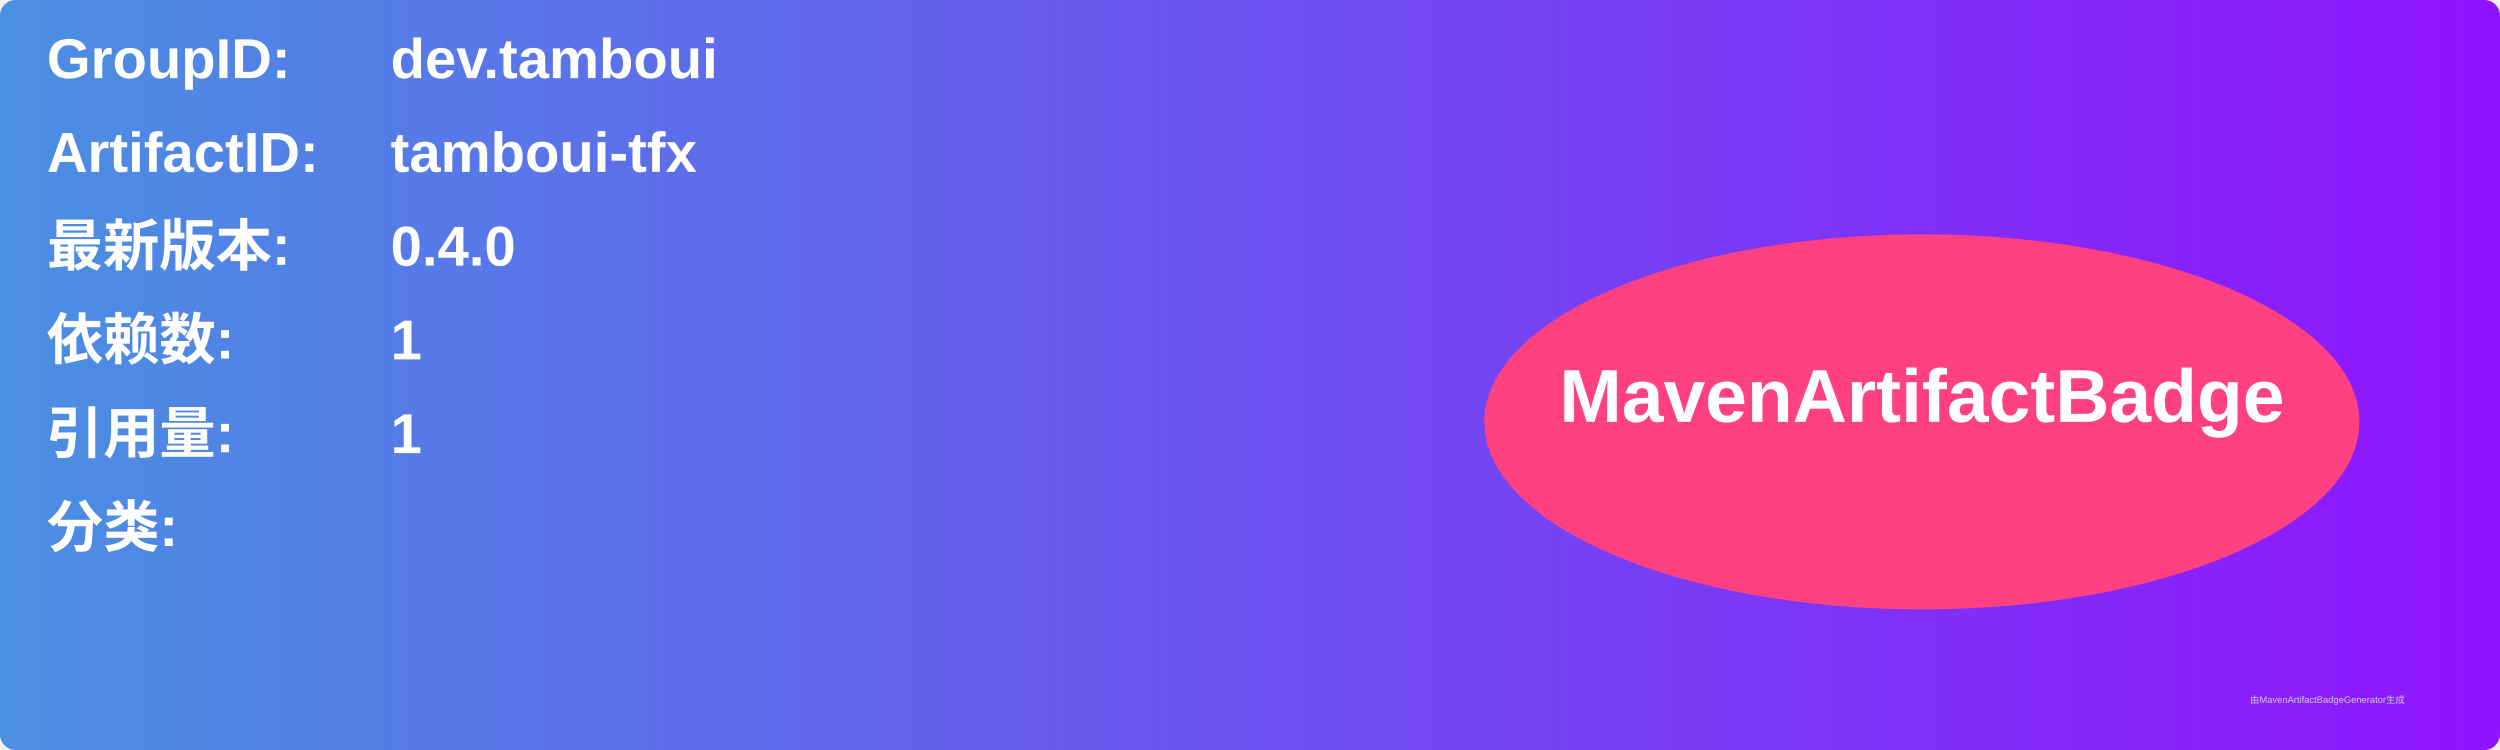
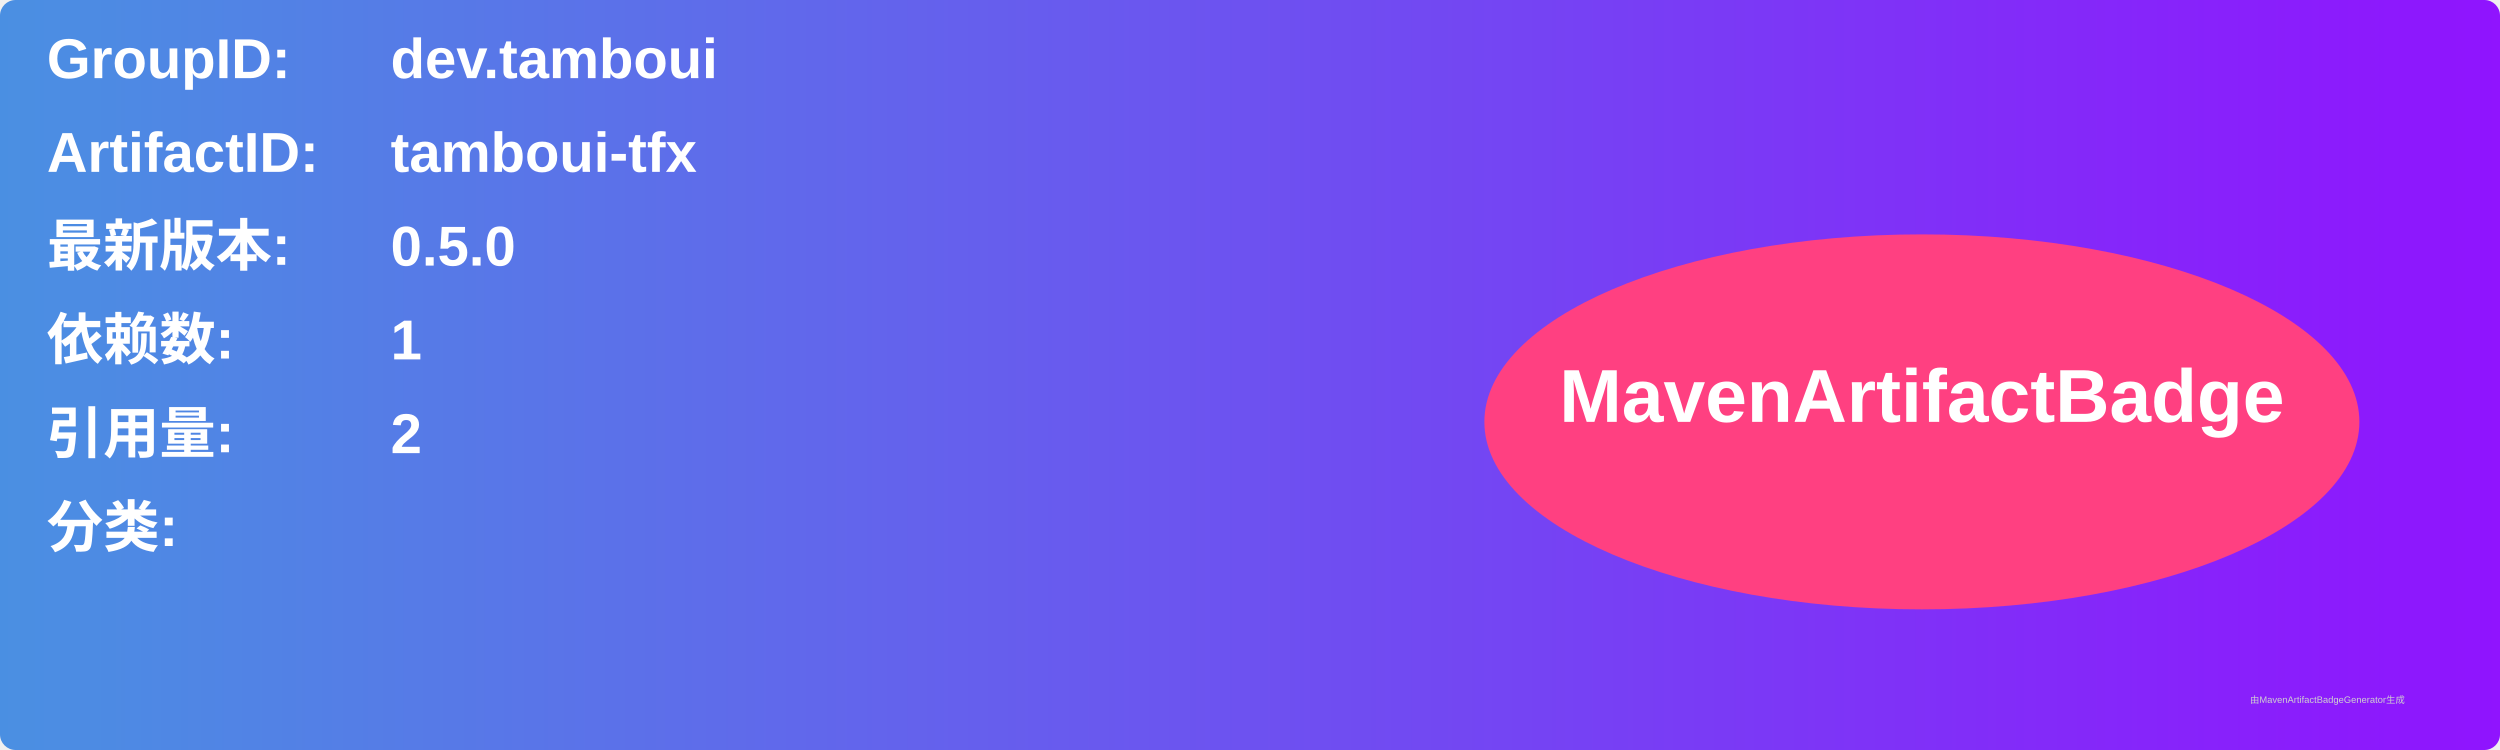
<svg xmlns="http://www.w3.org/2000/svg" width="800" height="240" viewBox="0 0 800 240">
  <linearGradient id="grad" x1="0%" y1="0%" x2="100%" y2="0%">
    <stop offset="0%" stop-color="#4a90e2" />
    <stop offset="100%" stop-color="#9013fe" />
  </linearGradient>
  <rect width="100%" height="100%" rx="5" ry="5" fill="url(#grad)" />
  <g transform="translate(15, 15)">
    <text x="0" y="10" font-family="Arial" font-size="18" fill="white" font-weight="bold" width="260">GroupID:</text>
    <text x="110" y="10" font-family="Arial" font-size="18" fill="white" font-weight="bold" width="460">dev.tamboui</text>
    <text x="0" y="40" font-family="Arial" font-size="18" fill="white" font-weight="bold" width="260">ArtifactID:</text>
    <text x="110" y="40" font-family="Arial" font-size="18" fill="white" font-weight="bold" width="460">tamboui-tfx</text>
    <text x="0" y="70" font-family="Arial" font-size="18" fill="white" font-weight="bold">最新版本:</text>
    <text x="110" y="70" font-family="Arial" font-size="18" fill="white" font-weight="bold">
-       <tspan font-weight="bold">0.4.0</tspan>
+       <tspan font-weight="bold">0.5.0</tspan>
    </text>
    <text x="0" y="100" font-family="Arial" font-size="18" fill="white" font-weight="bold">依赖数: </text>
    <text x="110" y="100" font-family="Arial" font-size="18" fill="white">
      <tspan font-weight="bold">1</tspan>
    </text>
    <text x="0" y="130" font-family="Arial" font-size="18" fill="white" font-weight="bold">引用量: </text>
    <text x="110" y="130" font-family="Arial" font-size="18" fill="white">
-       <tspan font-weight="bold">1</tspan>
+       <tspan font-weight="bold">2</tspan>
    </text>
    <text x="0" y="160" font-family="Arial" font-size="18" fill="white" font-weight="bold">分类:</text>
    <text x="10" y="190" font-family="Arial" font-size="10" fill="white">
      <tspan font-weight="bold" />
    </text>
    <ellipse cx="600" cy="120" rx="140" ry="60" fill="#ff4081" />
    <text x="600" y="120" text-anchor="middle" font-family="Arial" font-size="24" fill="white" font-weight="bold">MavenArtifactBadge</text>
  </g>
  <text x="720" y="225" font-family="Arial" font-size="3" fill="#d0d0d0">由MavenArtifactBadgeGenerator生成</text>
</svg>
